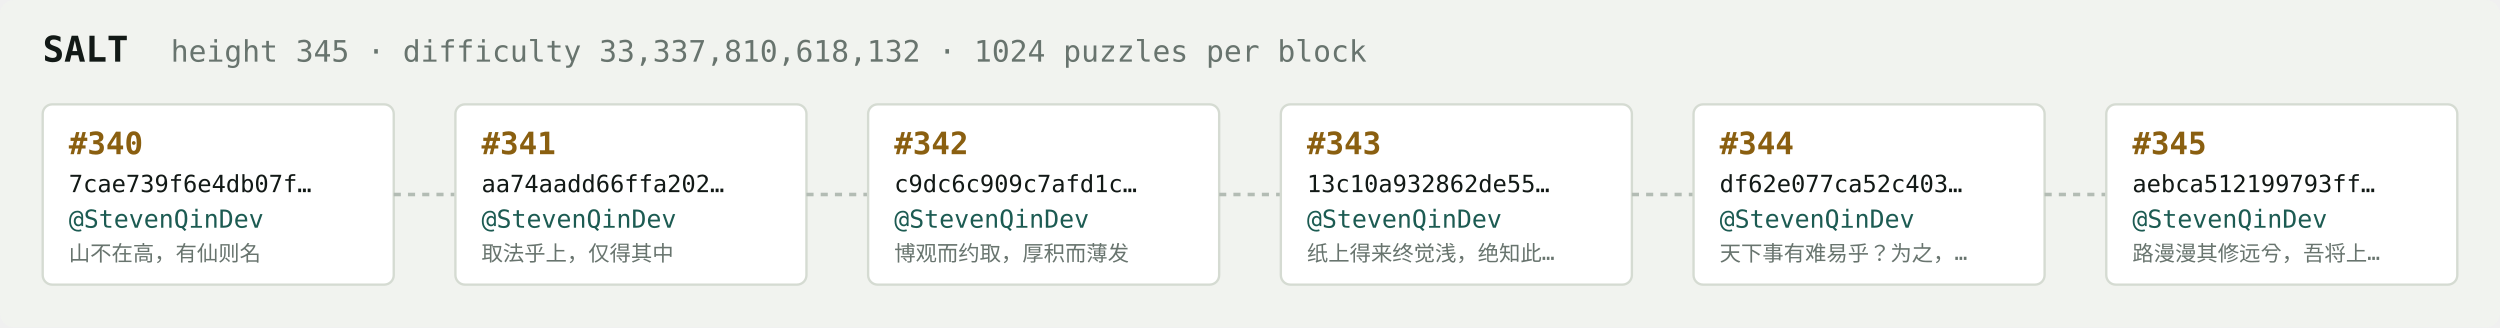
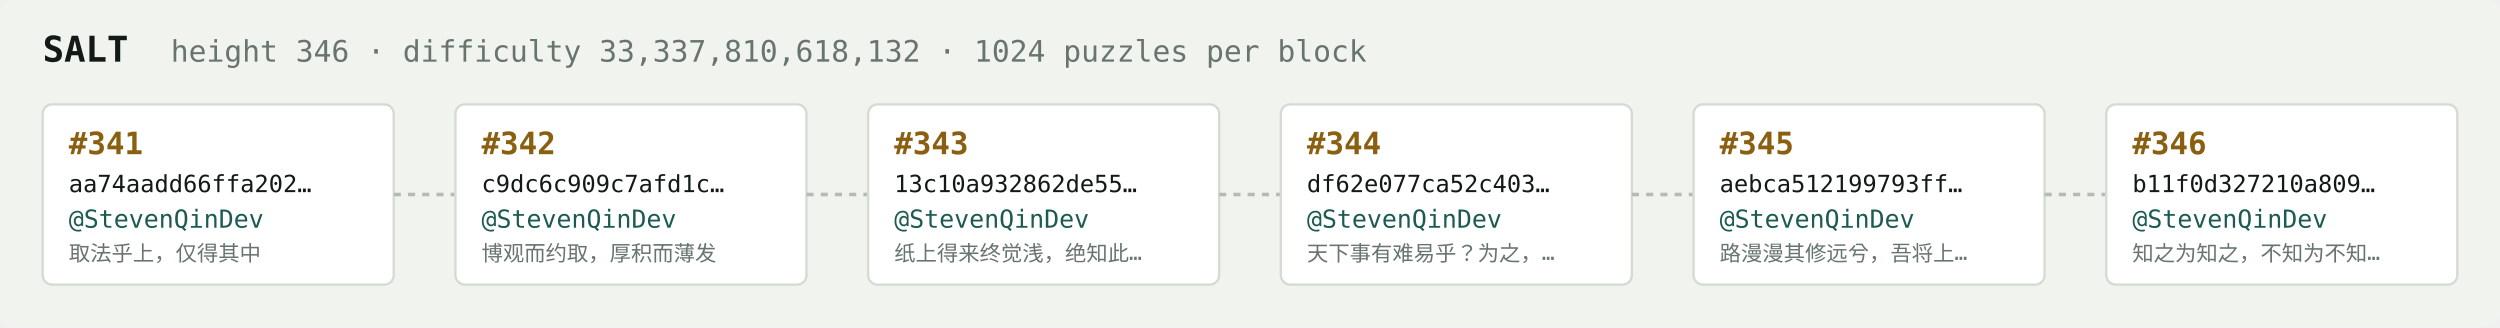
<svg xmlns="http://www.w3.org/2000/svg" width="1054" height="138" viewBox="0 0 1054 138" font-family="ui-monospace,SFMono-Regular,Menlo,monospace">
  <rect fill="#f1f3ef" width="1054" height="138" rx="6" />
  <text x="18" y="26" fill="#121916" font-size="15" font-weight="700">SALT</text>
-   <text x="72" y="26" fill="#68746e" font-size="12.5">height 345 · difficulty 33,337,810,618,132 · 1024 puzzles per block</text>
+   <text x="72" y="26" fill="#68746e" font-size="12.5">height 346 · difficulty 33,337,810,618,132 · 1024 puzzles per block</text>
  <rect x="18" y="44" width="148" height="76" rx="4" fill="#ffffff" stroke="#d5dbd2" stroke-width="1" />
-   <text x="29" y="65" fill="#8a5f10" font-size="13" font-weight="700">#340</text>
-   <text x="29" y="81" fill="#121916" font-size="10">7cae739f6e4db07f…</text>
+   <text x="29" y="65" fill="#8a5f10" font-size="13" font-weight="700">#341</text>
+   <text x="29" y="81" fill="#121916" font-size="10">aa74aadd66ffa202…</text>
  <text x="29" y="96" fill="#1c5b52" font-size="10.5">@StevenQinDev</text>
-   <text x="29" y="110" fill="#68746e" font-size="9">山不在高，有仙则名</text>
+   <text x="29" y="110" fill="#68746e" font-size="9">取法乎上，仅得其中</text>
  <line x1="166" y1="82.0" x2="192" y2="82.0" stroke="#b3bcb4" stroke-width="1.5" stroke-dasharray="3 3" />
  <rect x="192" y="44" width="148" height="76" rx="4" fill="#ffffff" stroke="#d5dbd2" stroke-width="1" />
-   <text x="203" y="65" fill="#8a5f10" font-size="13" font-weight="700">#341</text>
-   <text x="203" y="81" fill="#121916" font-size="10">aa74aadd66ffa202…</text>
+   <text x="203" y="65" fill="#8a5f10" font-size="13" font-weight="700">#342</text>
+   <text x="203" y="81" fill="#121916" font-size="10">c9dc6c909c7afd1c…</text>
  <text x="203" y="96" fill="#1c5b52" font-size="10.5">@StevenQinDev</text>
-   <text x="203" y="110" fill="#68746e" font-size="9">取法乎上，仅得其中</text>
+   <text x="203" y="110" fill="#68746e" font-size="9">博观而约取，厚积而薄发</text>
  <line x1="340" y1="82.0" x2="366" y2="82.0" stroke="#b3bcb4" stroke-width="1.5" stroke-dasharray="3 3" />
  <rect x="366" y="44" width="148" height="76" rx="4" fill="#ffffff" stroke="#d5dbd2" stroke-width="1" />
-   <text x="377" y="65" fill="#8a5f10" font-size="13" font-weight="700">#342</text>
-   <text x="377" y="81" fill="#121916" font-size="10">c9dc6c909c7afd1c…</text>
+   <text x="377" y="65" fill="#8a5f10" font-size="13" font-weight="700">#343</text>
+   <text x="377" y="81" fill="#121916" font-size="10">13c10a932862de55…</text>
  <text x="377" y="96" fill="#1c5b52" font-size="10.5">@StevenQinDev</text>
-   <text x="377" y="110" fill="#68746e" font-size="9">博观而约取，厚积而薄发</text>
+   <text x="377" y="110" fill="#68746e" font-size="9">纸上得来终觉浅，绝知此…</text>
  <line x1="514" y1="82.0" x2="540" y2="82.0" stroke="#b3bcb4" stroke-width="1.5" stroke-dasharray="3 3" />
  <rect x="540" y="44" width="148" height="76" rx="4" fill="#ffffff" stroke="#d5dbd2" stroke-width="1" />
-   <text x="551" y="65" fill="#8a5f10" font-size="13" font-weight="700">#343</text>
-   <text x="551" y="81" fill="#121916" font-size="10">13c10a932862de55…</text>
+   <text x="551" y="65" fill="#8a5f10" font-size="13" font-weight="700">#344</text>
+   <text x="551" y="81" fill="#121916" font-size="10">df62e077ca52c403…</text>
  <text x="551" y="96" fill="#1c5b52" font-size="10.5">@StevenQinDev</text>
-   <text x="551" y="110" fill="#68746e" font-size="9">纸上得来终觉浅，绝知此…</text>
+   <text x="551" y="110" fill="#68746e" font-size="9">天下事有难易乎？为之，…</text>
  <line x1="688" y1="82.0" x2="714" y2="82.0" stroke="#b3bcb4" stroke-width="1.5" stroke-dasharray="3 3" />
  <rect x="714" y="44" width="148" height="76" rx="4" fill="#ffffff" stroke="#d5dbd2" stroke-width="1" />
-   <text x="725" y="65" fill="#8a5f10" font-size="13" font-weight="700">#344</text>
-   <text x="725" y="81" fill="#121916" font-size="10">df62e077ca52c403…</text>
+   <text x="725" y="65" fill="#8a5f10" font-size="13" font-weight="700">#345</text>
+   <text x="725" y="81" fill="#121916" font-size="10">aebca512199793ff…</text>
  <text x="725" y="96" fill="#1c5b52" font-size="10.5">@StevenQinDev</text>
-   <text x="725" y="110" fill="#68746e" font-size="9">天下事有难易乎？为之，…</text>
+   <text x="725" y="110" fill="#68746e" font-size="9">路漫漫其修远兮，吾将上…</text>
  <line x1="862" y1="82.0" x2="888" y2="82.0" stroke="#b3bcb4" stroke-width="1.5" stroke-dasharray="3 3" />
  <rect x="888" y="44" width="148" height="76" rx="4" fill="#ffffff" stroke="#d5dbd2" stroke-width="1" />
-   <text x="899" y="65" fill="#8a5f10" font-size="13" font-weight="700">#345</text>
-   <text x="899" y="81" fill="#121916" font-size="10">aebca512199793ff…</text>
+   <text x="899" y="65" fill="#8a5f10" font-size="13" font-weight="700">#346</text>
+   <text x="899" y="81" fill="#121916" font-size="10">b11f0d327210a809…</text>
  <text x="899" y="96" fill="#1c5b52" font-size="10.5">@StevenQinDev</text>
-   <text x="899" y="110" fill="#68746e" font-size="9">路漫漫其修远兮，吾将上…</text>
+   <text x="899" y="110" fill="#68746e" font-size="9">知之为知之，不知为不知…</text>
</svg>
